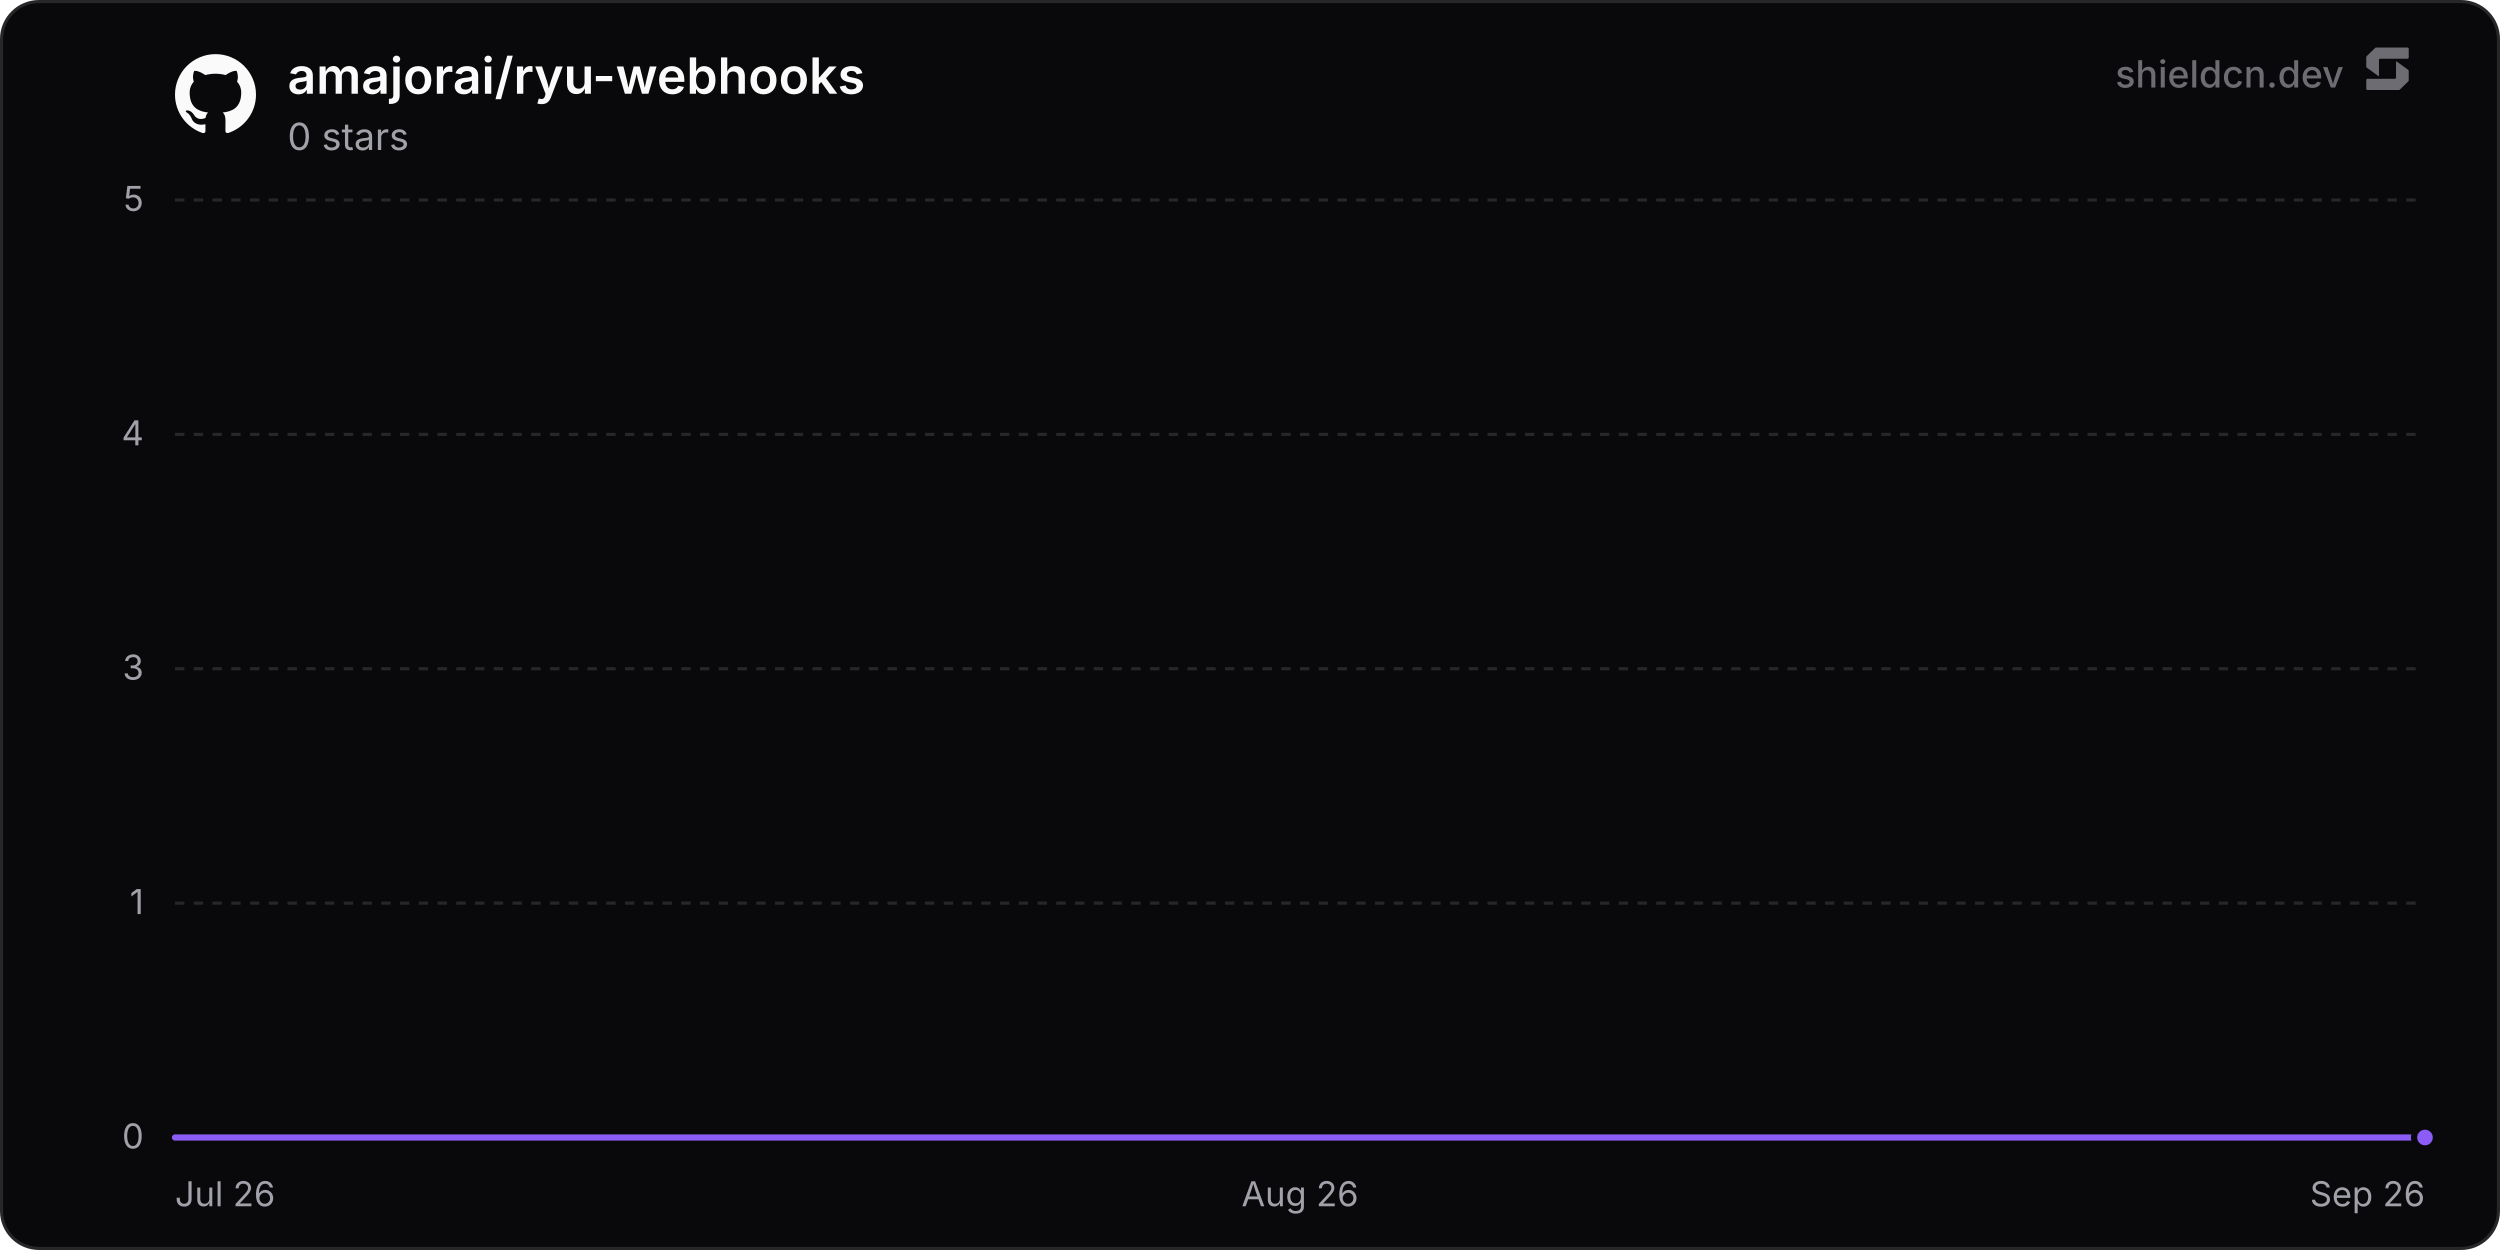
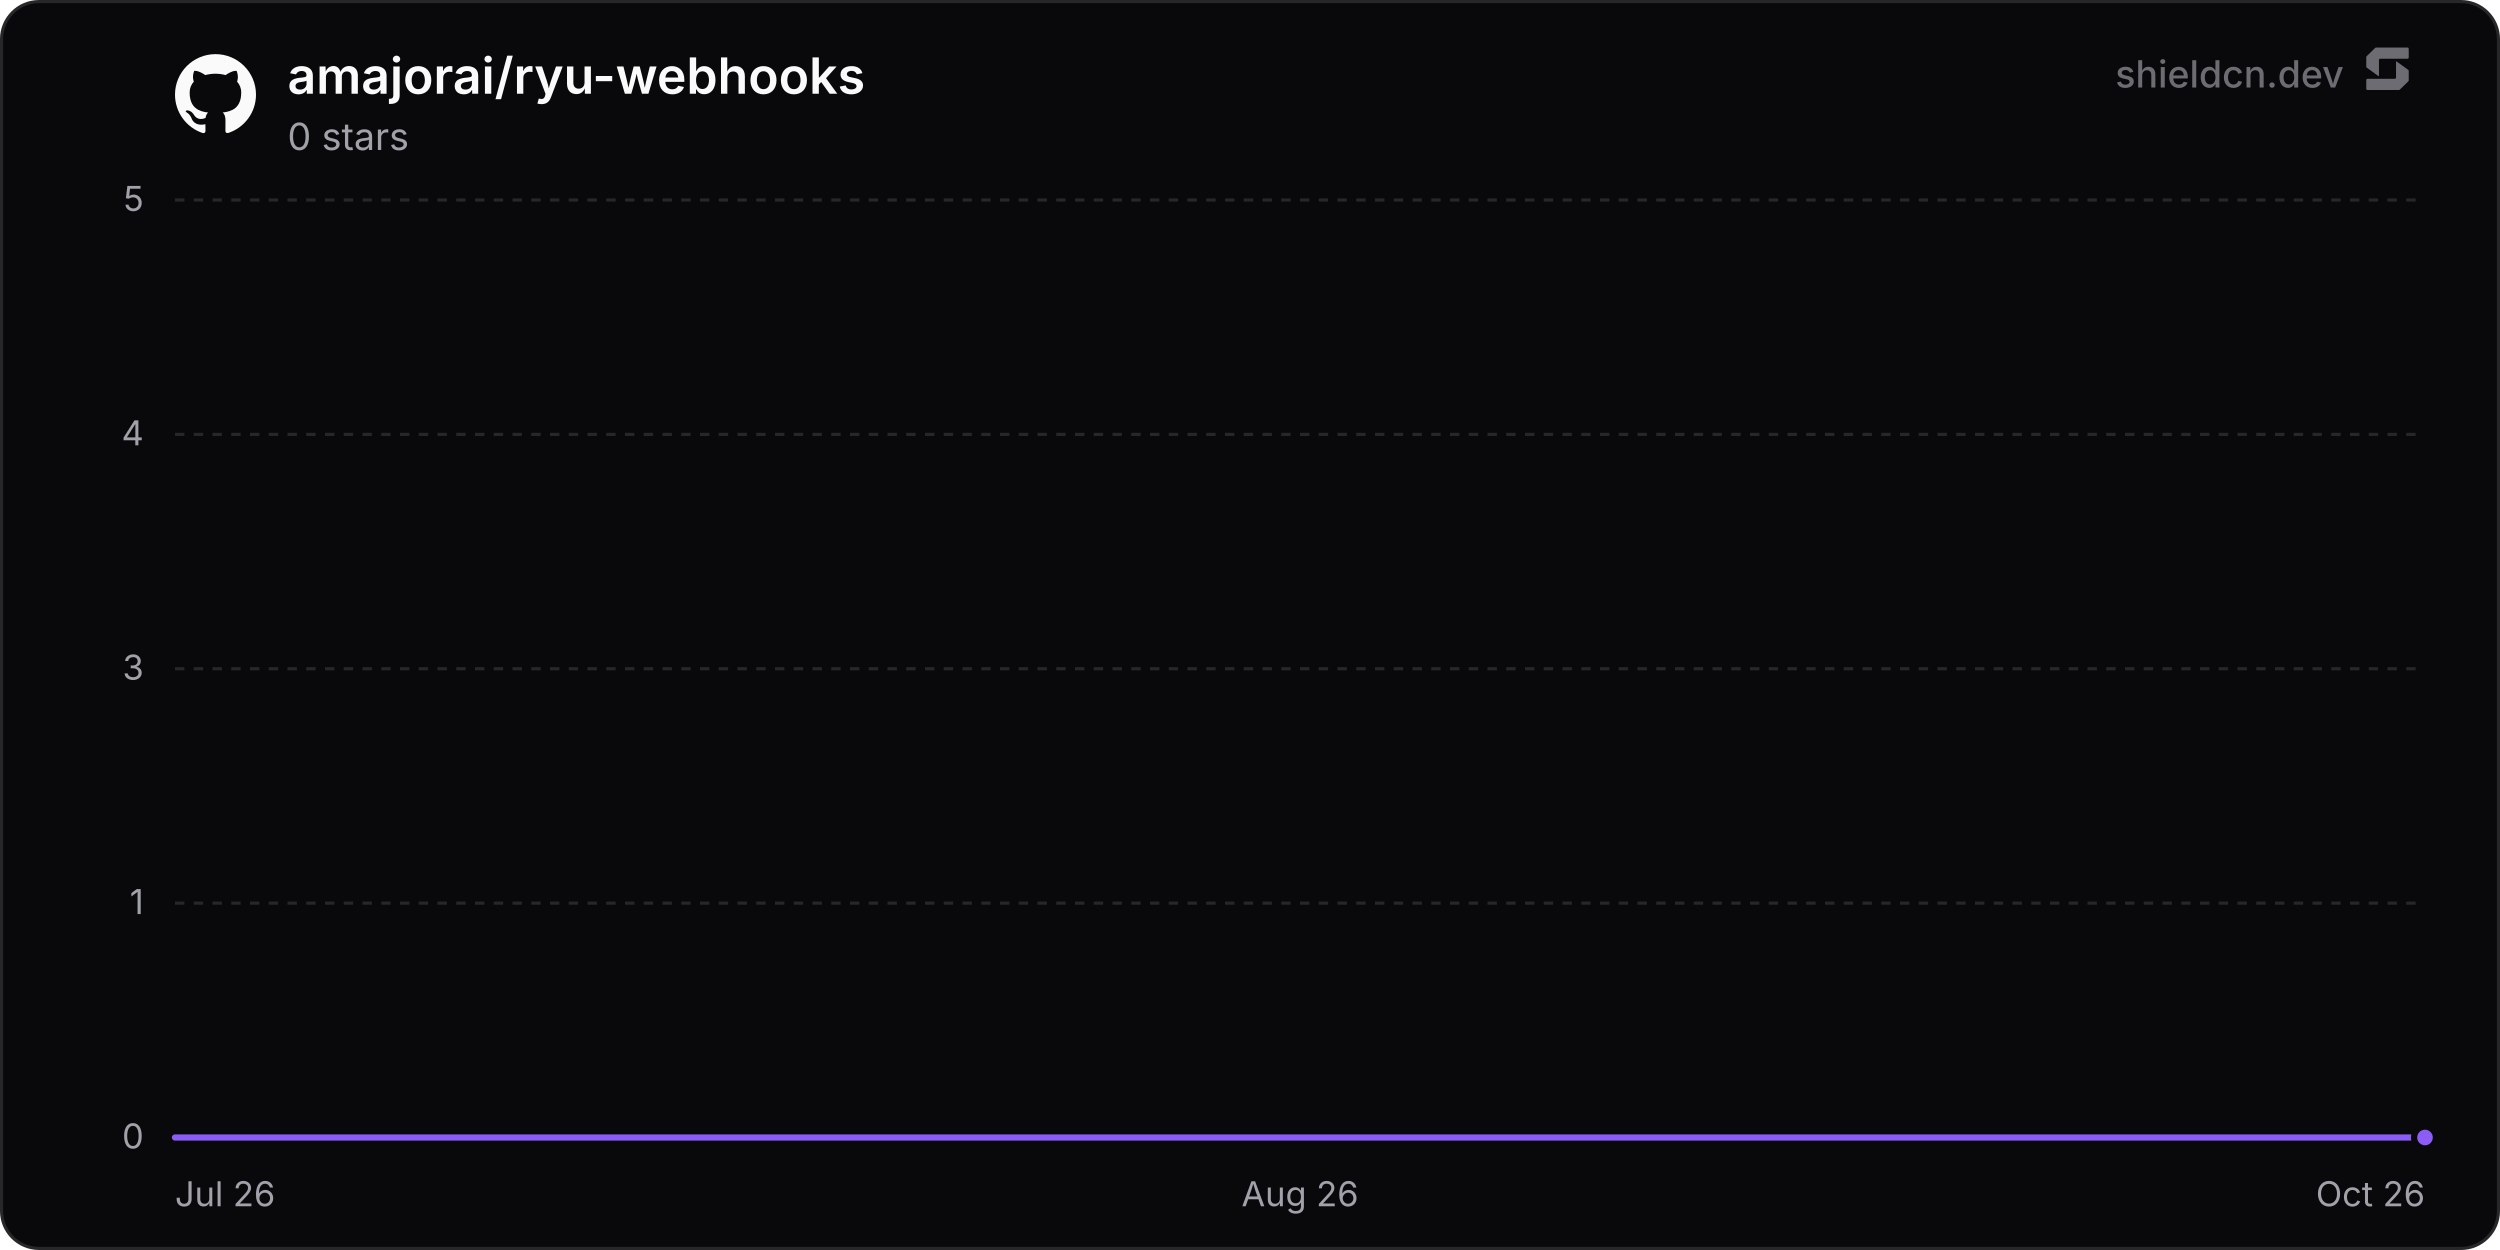
<svg xmlns="http://www.w3.org/2000/svg" width="800" height="400" viewBox="0 0 800 400" role="img" aria-label="amajorai/ryu-webhooks">
  <defs>
    <linearGradient id="chartFill0" x1="0" y1="0" x2="0" y2="1">
      <stop offset="0%" stop-color="rgba(139, 92, 246, 0.35)" />
      <stop offset="100%" stop-color="rgba(139, 92, 246, 0)" />
    </linearGradient>
  </defs>
  <rect x="0.5" y="0.5" width="799" height="399" rx="12" fill="#09090b" stroke="#27272a" stroke-width="1" />
  <line x1="56" y1="364" x2="776" y2="364" stroke="#27272a" stroke-width="1" />
  <text x="46" y="367.5" text-anchor="end" font-size="11" fill="#a1a1aa" font-family="'Inter', ui-sans-serif, system-ui, -apple-system, BlinkMacSystemFont, 'Segoe UI', Roboto, Helvetica, Arial, sans-serif">0</text>
  <line x1="56" y1="289" x2="776" y2="289" stroke="#27272a" stroke-width="1" stroke-dasharray="3 3" />
  <text x="46" y="292.5" text-anchor="end" font-size="11" fill="#a1a1aa" font-family="'Inter', ui-sans-serif, system-ui, -apple-system, BlinkMacSystemFont, 'Segoe UI', Roboto, Helvetica, Arial, sans-serif">1</text>
  <line x1="56" y1="214" x2="776" y2="214" stroke="#27272a" stroke-width="1" stroke-dasharray="3 3" />
  <text x="46" y="217.5" text-anchor="end" font-size="11" fill="#a1a1aa" font-family="'Inter', ui-sans-serif, system-ui, -apple-system, BlinkMacSystemFont, 'Segoe UI', Roboto, Helvetica, Arial, sans-serif">3</text>
  <line x1="56" y1="139" x2="776" y2="139" stroke="#27272a" stroke-width="1" stroke-dasharray="3 3" />
  <text x="46" y="142.5" text-anchor="end" font-size="11" fill="#a1a1aa" font-family="'Inter', ui-sans-serif, system-ui, -apple-system, BlinkMacSystemFont, 'Segoe UI', Roboto, Helvetica, Arial, sans-serif">4</text>
  <line x1="56" y1="64" x2="776" y2="64" stroke="#27272a" stroke-width="1" stroke-dasharray="3 3" />
  <text x="46" y="67.5" text-anchor="end" font-size="11" fill="#a1a1aa" font-family="'Inter', ui-sans-serif, system-ui, -apple-system, BlinkMacSystemFont, 'Segoe UI', Roboto, Helvetica, Arial, sans-serif">5</text>
  <text x="56" y="386" text-anchor="start" font-size="11" fill="#a1a1aa" font-family="'Inter', ui-sans-serif, system-ui, -apple-system, BlinkMacSystemFont, 'Segoe UI', Roboto, Helvetica, Arial, sans-serif">Jul 26</text>
  <text x="416" y="386" text-anchor="middle" font-size="11" fill="#a1a1aa" font-family="'Inter', ui-sans-serif, system-ui, -apple-system, BlinkMacSystemFont, 'Segoe UI', Roboto, Helvetica, Arial, sans-serif">Aug 26</text>
-   <text x="776" y="386" text-anchor="end" font-size="11" fill="#a1a1aa" font-family="'Inter', ui-sans-serif, system-ui, -apple-system, BlinkMacSystemFont, 'Segoe UI', Roboto, Helvetica, Arial, sans-serif">Sep 26</text>
-   <path d="M56 364 L118.6 364 L181.2 364 L243.8 364 L306.4 364 L369 364 L431.6 364 L494.2 364 L556.8 364 L619.41 364 L682.01 364 L744.61 364 L776 364 L776 364 L56 364 Z" fill="url(#chartFill0)" />
-   <path d="M56 364 L118.6 364 L181.2 364 L243.8 364 L306.4 364 L369 364 L431.6 364 L494.2 364 L556.8 364 L619.41 364 L682.01 364 L744.61 364 L776 364" fill="none" stroke="#8b5cf6" stroke-width="2" stroke-linejoin="round" stroke-linecap="round" />
+   <text x="776" y="386" text-anchor="end" font-size="11" fill="#a1a1aa" font-family="'Inter', ui-sans-serif, system-ui, -apple-system, BlinkMacSystemFont, 'Segoe UI', Roboto, Helvetica, Arial, sans-serif">Oct 26</text>
+   <path d="M56 364 L117.81 364 L179.63 364 L241.44 364 L303.26 364 L365.07 364 L426.89 364 L488.7 364 L550.51 364 L612.33 364 L674.14 364 L735.96 364 L776 364 L776 364 L56 364 Z" fill="url(#chartFill0)" />
+   <path d="M56 364 L117.81 364 L179.63 364 L241.44 364 L303.26 364 L365.07 364 L426.89 364 L488.7 364 L550.51 364 L612.33 364 L674.14 364 L735.96 364 L776 364" fill="none" stroke="#8b5cf6" stroke-width="2" stroke-linejoin="round" stroke-linecap="round" />
  <circle cx="776" cy="364" r="3.5" fill="#8b5cf6" stroke="#09090b" stroke-width="2" />
  <g transform="translate(56, 17) scale(1.08)" fill="#fafafa">
    <path d="M12 .297c-6.63 0-12 5.373-12 12 0 5.303 3.438 9.8 8.205 11.385.6.113.82-.258.82-.577 0-.285-.01-1.04-.015-2.04-3.338.724-4.042-1.61-4.042-1.61C4.422 18.07 3.633 17.7 3.633 17.7c-1.087-.744.084-.729.084-.729 1.205.084 1.838 1.236 1.838 1.236 1.07 1.835 2.809 1.305 3.495.998.108-.776.417-1.305.76-1.605-2.665-.3-5.466-1.332-5.466-5.93 0-1.31.465-2.38 1.235-3.22-.135-.303-.54-1.523.105-3.176 0 0 1.005-.322 3.3 1.23.96-.267 1.98-.399 3-.405 1.02.006 2.04.138 3 .405 2.28-1.552 3.285-1.23 3.285-1.23.645 1.653.24 2.873.12 3.176.765.84 1.23 1.91 1.23 3.22 0 4.61-2.805 5.625-5.475 5.92.42.36.81 1.096.81 2.22 0 1.606-.015 2.896-.015 3.286 0 .315.21.69.825.57C20.565 22.092 24 17.592 24 12.297c0-6.627-5.373-12-12-12" />
  </g>
  <text x="92" y="30" font-size="16" font-weight="600" fill="#fafafa" font-family="'Inter', ui-sans-serif, system-ui, -apple-system, BlinkMacSystemFont, 'Segoe UI', Roboto, Helvetica, Arial, sans-serif">amajorai/ryu-webhooks</text>
  <text x="92" y="48" font-size="12" fill="#a1a1aa" font-family="'Inter', ui-sans-serif, system-ui, -apple-system, BlinkMacSystemFont, 'Segoe UI', Roboto, Helvetica, Arial, sans-serif">0 stars</text>
  <g fill-opacity="0.65">
    <text x="750" y="28" text-anchor="end" font-size="12" font-weight="500" fill="#a1a1aa" font-family="'Inter', ui-sans-serif, system-ui, -apple-system, BlinkMacSystemFont, 'Segoe UI', Roboto, Helvetica, Arial, sans-serif">shieldcn.dev</text>
    <g transform="translate(756, 14) scale(0.01)" fill="#a1a1aa">
      <path d="M1088.4,565.1c-6.5-4.7-15.5,0-15.5,7.9v510.2c0,21.3-18.1,38.6-40.4,38.6H160.9c-22.3,0-40.4,17.3-40.4,38.6v280.8c0,21.3,18.1,38.6,40.4,38.6h1004.5c10.8,0,21.2-4.2,28.8-11.6l273.4-266.3c7.4-7.2,11.6-16.9,11.6-27v-308.7c0-12.1-5.9-23.5-16.1-30.8l-374.7-270.3Z" />
      <path d="M511.2,1035.9c6.5,4.7,15.5,0,15.5-7.9v-510.2c0-21.3,18.1-38.6,40.4-38.6h871.7c22.3,0,40.4-17.3,40.4-38.6V159.7c0-21.3-18.1-38.6-40.4-38.6H434.3c-10.8,0-21.2,4.2-28.8,11.6L132,399c-7.4,7.2-11.6,16.9-11.6,27v308.7c0,12.1,5.9,23.5,16.1,30.8l374.7,270.3Z" />
    </g>
  </g>
</svg>
